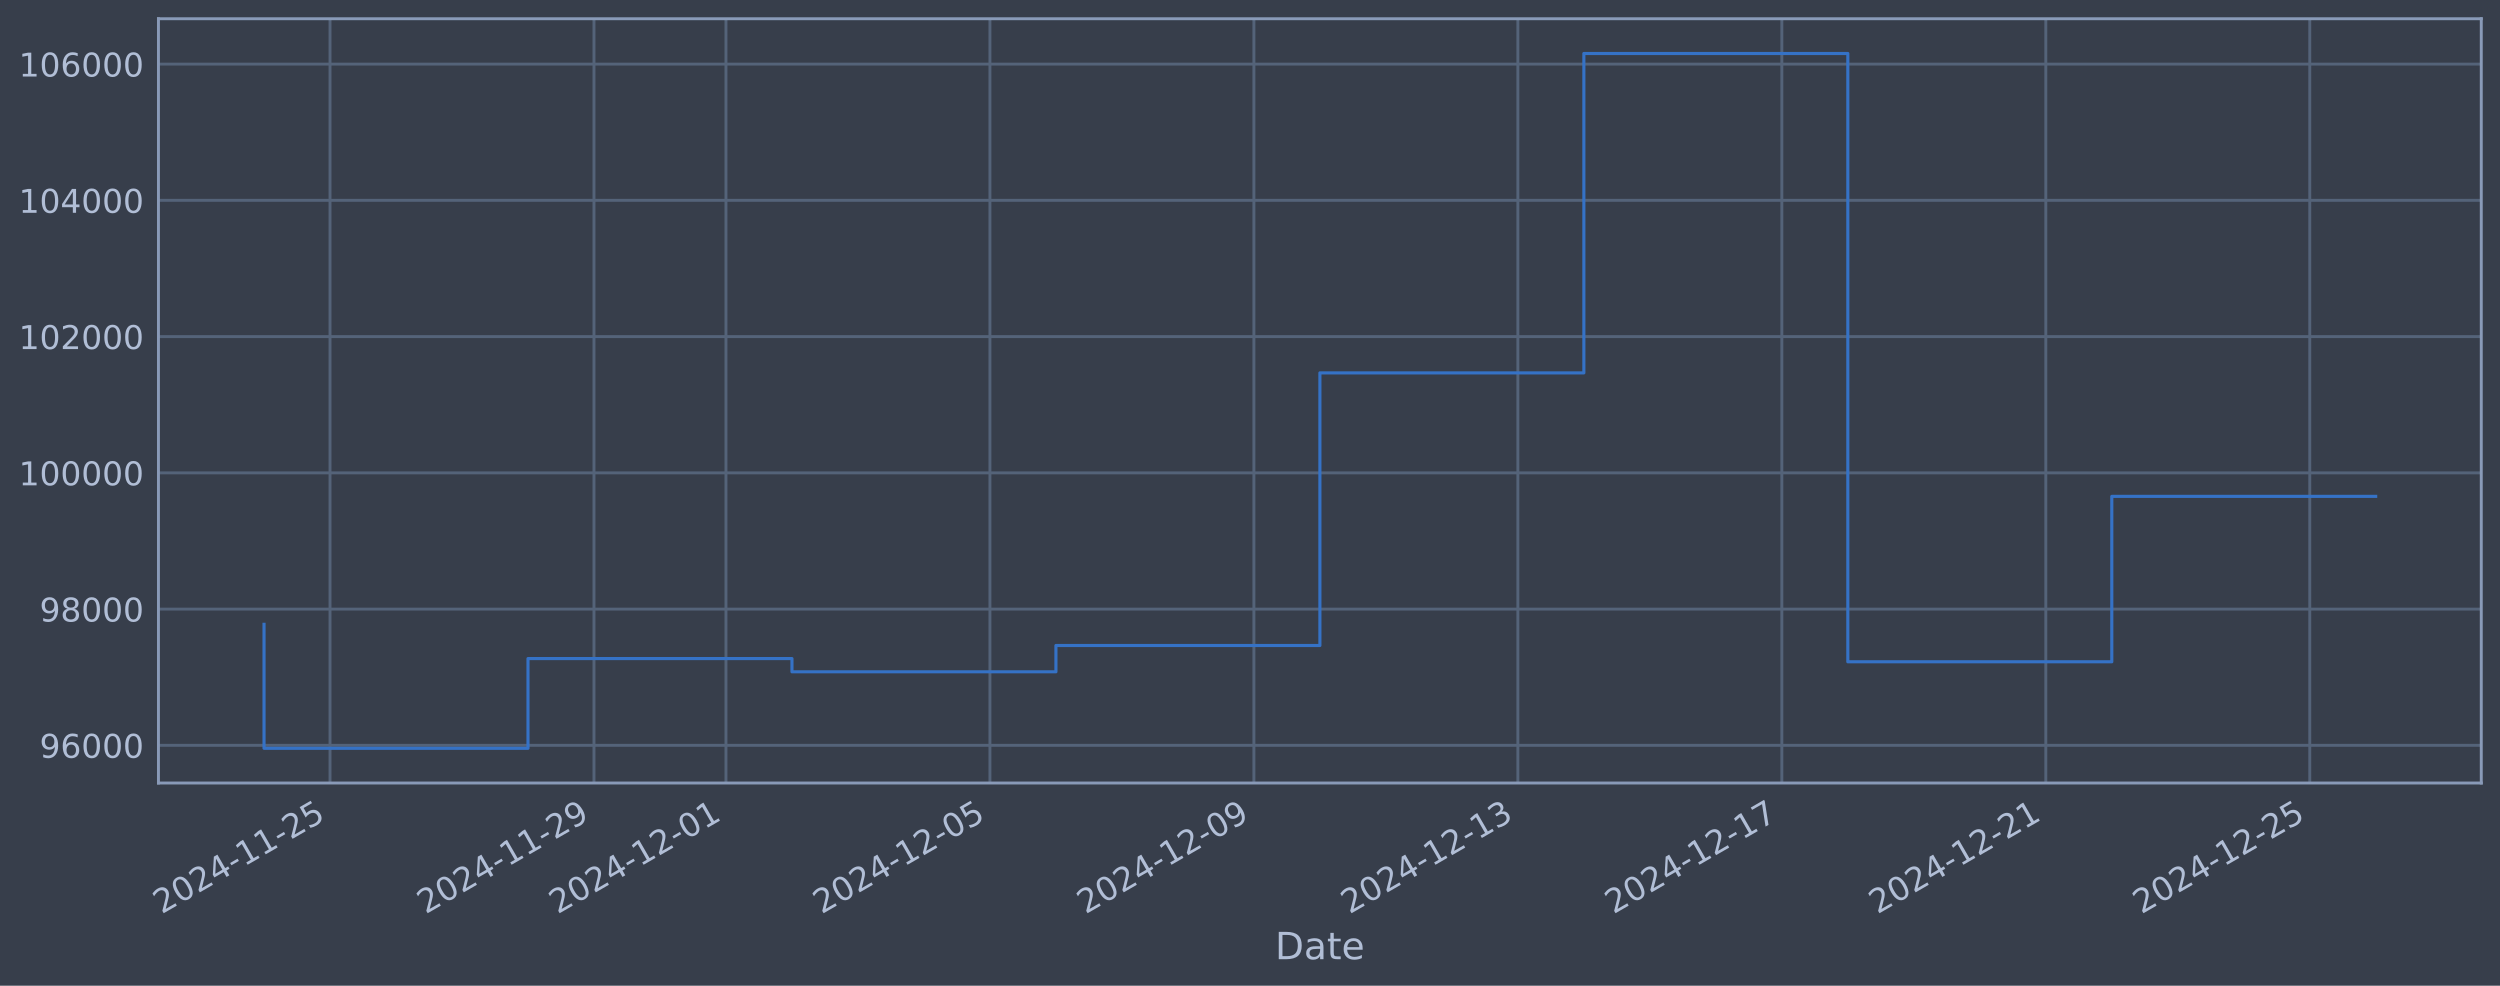
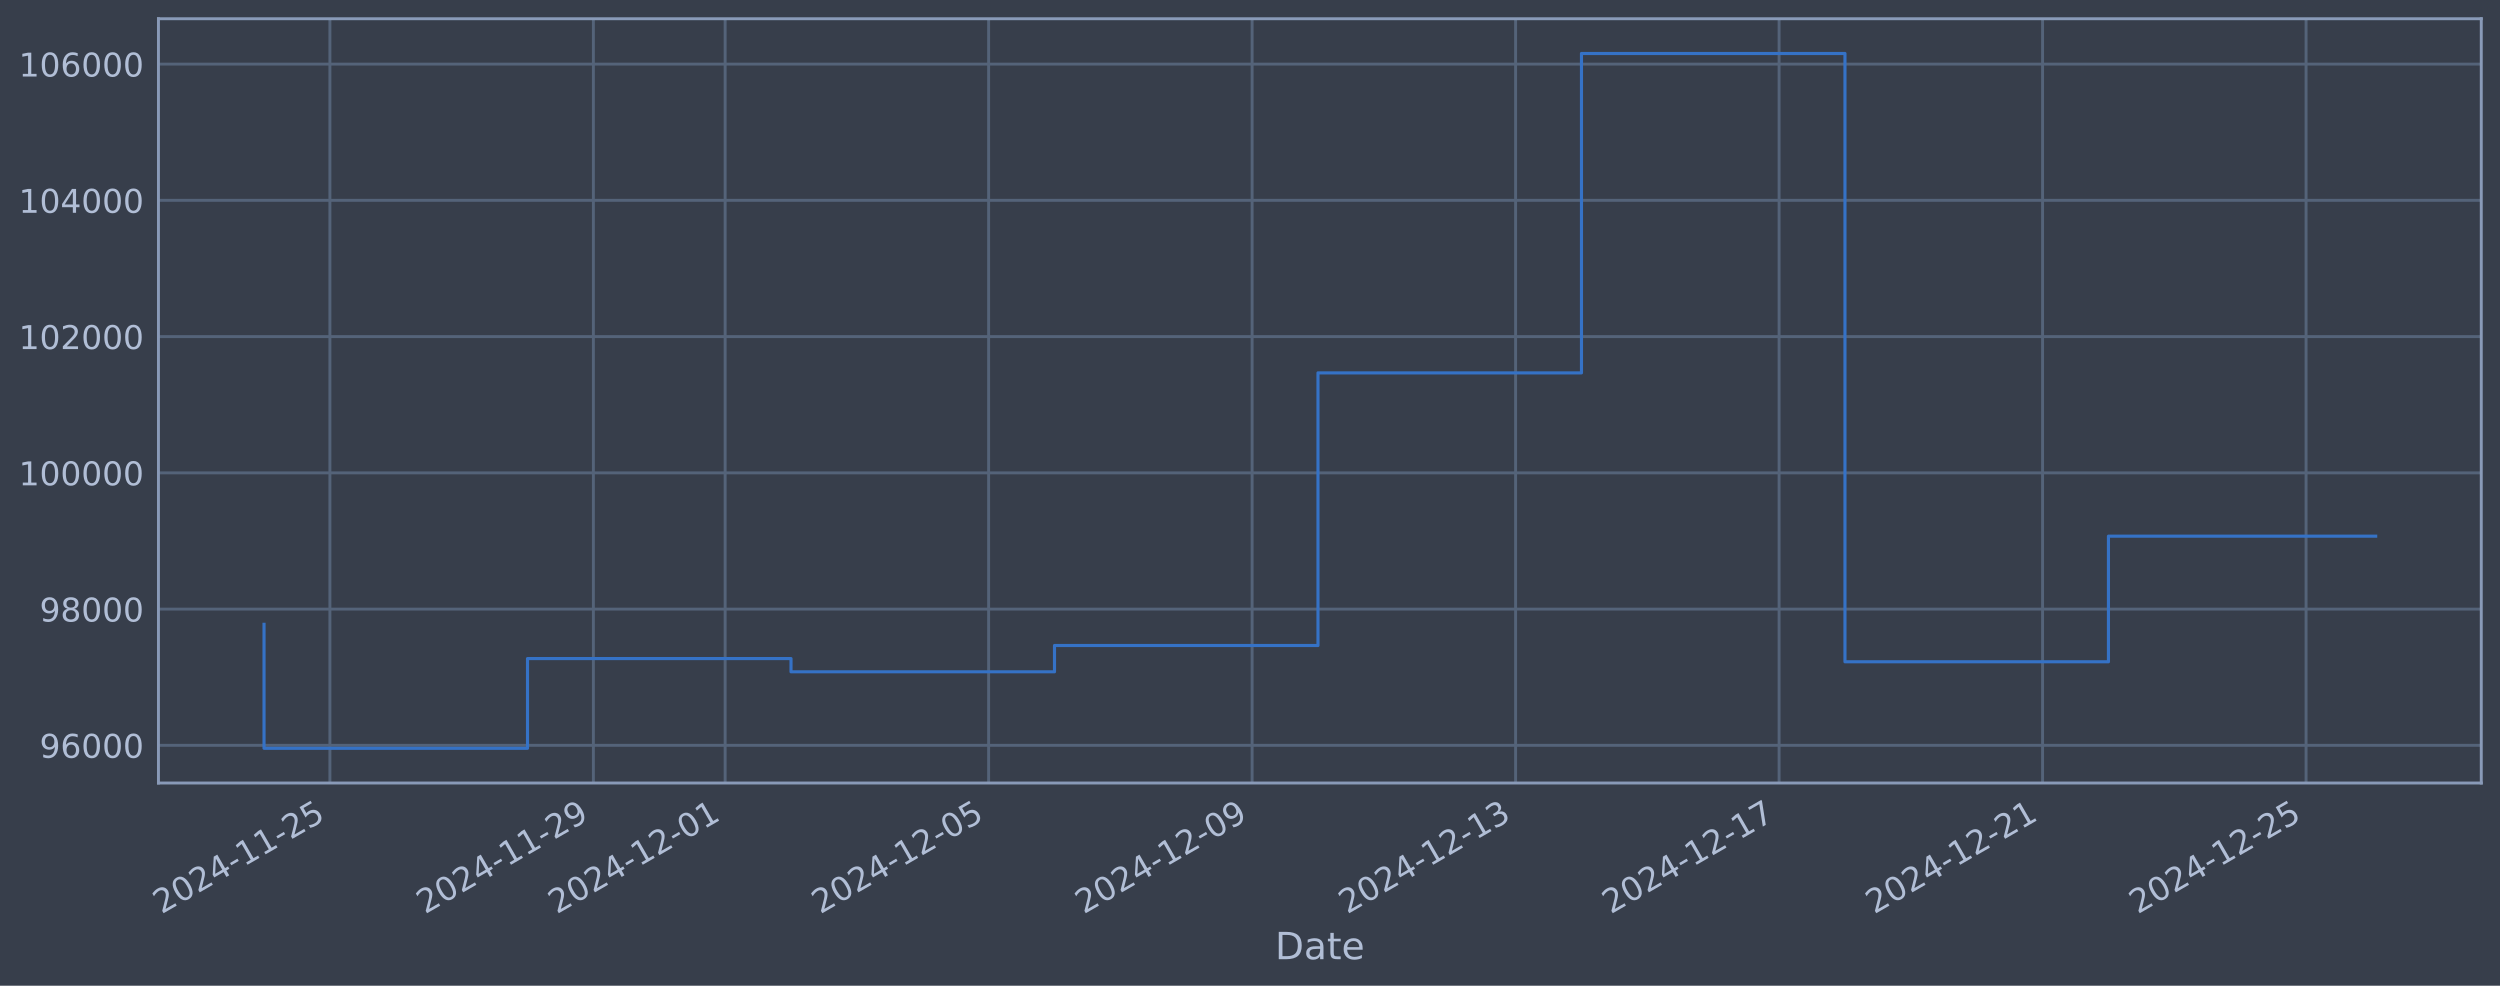
<svg xmlns="http://www.w3.org/2000/svg" xmlns:xlink="http://www.w3.org/1999/xlink" width="960.9pt" height="378.87pt" viewBox="0 0 960.9 378.87" version="1.1">
  <defs>
    <style type="text/css">*{stroke-linejoin: round; stroke-linecap: butt}</style>
  </defs>
  <g id="figure_1">
    <g id="patch_1">
      <path d="M 0 378.87  L 960.9 378.87  L 960.9 0  L 0 0  z " style="fill: #373e4b" />
    </g>
    <g id="axes_1">
      <g id="patch_2">
        <path d="M 60.901 300.96  L 953.701 300.96  L 953.701 7.2  L 60.901 7.2  z " style="fill: #373e4b" />
      </g>
      <g id="matplotlib.axis_1">
        <g id="xtick_1">
          <g id="line2d_1">
-             <path d="M 126.847 300.96  L 126.847 7.2  " clip-path="url(#p98e7023a97)" style="fill: none; stroke: #546379; stroke-width: 1.12; stroke-linecap: square" />
+             <path d="M 126.801 300.96  L 126.801 7.2  " clip-path="url(#p078a87d60b)" style="fill: none; stroke: #546379; stroke-width: 1.12; stroke-linecap: square" />
          </g>
          <g id="line2d_2" />
          <g id="text_1">
-             <g style="fill: #b1bed6" transform="translate(62.1213 351.4642) rotate(-30) scale(0.126 -0.126)">
+             <g style="fill: #b1bed6" transform="translate(62.07543 351.4642) rotate(-30) scale(0.126 -0.126)">
              <defs>
                <path id="DejaVuSans-32" d="M 1228 531  L 3431 531  L 3431 0  L 469 0  L 469 531  Q 828 903 1448 1529  Q 2069 2156 2228 2338  Q 2531 2678 2651 2914  Q 2772 3150 2772 3378  Q 2772 3750 2511 3984  Q 2250 4219 1831 4219  Q 1534 4219 1204 4116  Q 875 4013 500 3803  L 500 4441  Q 881 4594 1212 4672  Q 1544 4750 1819 4750  Q 2544 4750 2975 4387  Q 3406 4025 3406 3419  Q 3406 3131 3298 2873  Q 3191 2616 2906 2266  Q 2828 2175 2409 1742  Q 1991 1309 1228 531  z " transform="scale(0.015625)" />
                <path id="DejaVuSans-30" d="M 2034 4250  Q 1547 4250 1301 3770  Q 1056 3291 1056 2328  Q 1056 1369 1301 889  Q 1547 409 2034 409  Q 2525 409 2770 889  Q 3016 1369 3016 2328  Q 3016 3291 2770 3770  Q 2525 4250 2034 4250  z M 2034 4750  Q 2819 4750 3233 4129  Q 3647 3509 3647 2328  Q 3647 1150 3233 529  Q 2819 -91 2034 -91  Q 1250 -91 836 529  Q 422 1150 422 2328  Q 422 3509 836 4129  Q 1250 4750 2034 4750  z " transform="scale(0.015625)" />
                <path id="DejaVuSans-34" d="M 2419 4116  L 825 1625  L 2419 1625  L 2419 4116  z M 2253 4666  L 3047 4666  L 3047 1625  L 3713 1625  L 3713 1100  L 3047 1100  L 3047 0  L 2419 0  L 2419 1100  L 313 1100  L 313 1709  L 2253 4666  z " transform="scale(0.015625)" />
                <path id="DejaVuSans-2d" d="M 313 2009  L 1997 2009  L 1997 1497  L 313 1497  L 313 2009  z " transform="scale(0.015625)" />
                <path id="DejaVuSans-31" d="M 794 531  L 1825 531  L 1825 4091  L 703 3866  L 703 4441  L 1819 4666  L 2450 4666  L 2450 531  L 3481 531  L 3481 0  L 794 0  L 794 531  z " transform="scale(0.015625)" />
                <path id="DejaVuSans-35" d="M 691 4666  L 3169 4666  L 3169 4134  L 1269 4134  L 1269 2991  Q 1406 3038 1543 3061  Q 1681 3084 1819 3084  Q 2600 3084 3056 2656  Q 3513 2228 3513 1497  Q 3513 744 3044 326  Q 2575 -91 1722 -91  Q 1428 -91 1123 -41  Q 819 9 494 109  L 494 744  Q 775 591 1075 516  Q 1375 441 1709 441  Q 2250 441 2565 725  Q 2881 1009 2881 1497  Q 2881 1984 2565 2268  Q 2250 2553 1709 2553  Q 1456 2553 1204 2497  Q 953 2441 691 2322  L 691 4666  z " transform="scale(0.015625)" />
              </defs>
              <use xlink:href="#DejaVuSans-32" />
              <use xlink:href="#DejaVuSans-30" transform="translate(63.62305 0)" />
              <use xlink:href="#DejaVuSans-32" transform="translate(127.2461 0)" />
              <use xlink:href="#DejaVuSans-34" transform="translate(190.8691 0)" />
              <use xlink:href="#DejaVuSans-2d" transform="translate(254.4922 0)" />
              <use xlink:href="#DejaVuSans-31" transform="translate(290.5762 0)" />
              <use xlink:href="#DejaVuSans-31" transform="translate(354.1992 0)" />
              <use xlink:href="#DejaVuSans-2d" transform="translate(417.8223 0)" />
              <use xlink:href="#DejaVuSans-32" transform="translate(453.9062 0)" />
              <use xlink:href="#DejaVuSans-35" transform="translate(517.5293 0)" />
            </g>
          </g>
        </g>
        <g id="xtick_2">
          <g id="line2d_3">
-             <path d="M 228.305 300.96  L 228.305 7.2  " clip-path="url(#p98e7023a97)" style="fill: none; stroke: #546379; stroke-width: 1.12; stroke-linecap: square" />
+             <path d="M 228.075 300.96  L 228.075 7.2  " clip-path="url(#p078a87d60b)" style="fill: none; stroke: #546379; stroke-width: 1.12; stroke-linecap: square" />
          </g>
          <g id="line2d_4" />
          <g id="text_2">
-             <g style="fill: #b1bed6" transform="translate(163.5793 351.4642) rotate(-30) scale(0.126 -0.126)">
+             <g style="fill: #b1bed6" transform="translate(163.3499 351.4642) rotate(-30) scale(0.126 -0.126)">
              <defs>
                <path id="DejaVuSans-39" d="M 703 97  L 703 672  Q 941 559 1184 500  Q 1428 441 1663 441  Q 2288 441 2617 861  Q 2947 1281 2994 2138  Q 2813 1869 2534 1725  Q 2256 1581 1919 1581  Q 1219 1581 811 2004  Q 403 2428 403 3163  Q 403 3881 828 4315  Q 1253 4750 1959 4750  Q 2769 4750 3195 4129  Q 3622 3509 3622 2328  Q 3622 1225 3098 567  Q 2575 -91 1691 -91  Q 1453 -91 1209 -44  Q 966 3 703 97  z M 1959 2075  Q 2384 2075 2632 2365  Q 2881 2656 2881 3163  Q 2881 3666 2632 3958  Q 2384 4250 1959 4250  Q 1534 4250 1286 3958  Q 1038 3666 1038 3163  Q 1038 2656 1286 2365  Q 1534 2075 1959 2075  z " transform="scale(0.015625)" />
              </defs>
              <use xlink:href="#DejaVuSans-32" />
              <use xlink:href="#DejaVuSans-30" transform="translate(63.62305 0)" />
              <use xlink:href="#DejaVuSans-32" transform="translate(127.2461 0)" />
              <use xlink:href="#DejaVuSans-34" transform="translate(190.8691 0)" />
              <use xlink:href="#DejaVuSans-2d" transform="translate(254.4922 0)" />
              <use xlink:href="#DejaVuSans-31" transform="translate(290.5762 0)" />
              <use xlink:href="#DejaVuSans-31" transform="translate(354.1992 0)" />
              <use xlink:href="#DejaVuSans-2d" transform="translate(417.8223 0)" />
              <use xlink:href="#DejaVuSans-32" transform="translate(453.9062 0)" />
              <use xlink:href="#DejaVuSans-39" transform="translate(517.5293 0)" />
            </g>
          </g>
        </g>
        <g id="xtick_3">
          <g id="line2d_5">
-             <path d="M 279.034 300.96  L 279.034 7.2  " clip-path="url(#p98e7023a97)" style="fill: none; stroke: #546379; stroke-width: 1.12; stroke-linecap: square" />
+             <path d="M 278.713 300.96  L 278.713 7.2  " clip-path="url(#p078a87d60b)" style="fill: none; stroke: #546379; stroke-width: 1.12; stroke-linecap: square" />
          </g>
          <g id="line2d_6" />
          <g id="text_3">
-             <g style="fill: #b1bed6" transform="translate(214.3082 351.4642) rotate(-30) scale(0.126 -0.126)">
+             <g style="fill: #b1bed6" transform="translate(213.9871 351.4642) rotate(-30) scale(0.126 -0.126)">
              <use xlink:href="#DejaVuSans-32" />
              <use xlink:href="#DejaVuSans-30" transform="translate(63.62305 0)" />
              <use xlink:href="#DejaVuSans-32" transform="translate(127.2461 0)" />
              <use xlink:href="#DejaVuSans-34" transform="translate(190.8691 0)" />
              <use xlink:href="#DejaVuSans-2d" transform="translate(254.4922 0)" />
              <use xlink:href="#DejaVuSans-31" transform="translate(290.5762 0)" />
              <use xlink:href="#DejaVuSans-32" transform="translate(354.1992 0)" />
              <use xlink:href="#DejaVuSans-2d" transform="translate(417.8223 0)" />
              <use xlink:href="#DejaVuSans-30" transform="translate(453.9062 0)" />
              <use xlink:href="#DejaVuSans-31" transform="translate(517.5293 0)" />
            </g>
          </g>
        </g>
        <g id="xtick_4">
          <g id="line2d_7">
-             <path d="M 380.492 300.96  L 380.492 7.2  " clip-path="url(#p98e7023a97)" style="fill: none; stroke: #546379; stroke-width: 1.12; stroke-linecap: square" />
+             <path d="M 379.987 300.96  L 379.987 7.2  " clip-path="url(#p078a87d60b)" style="fill: none; stroke: #546379; stroke-width: 1.12; stroke-linecap: square" />
          </g>
          <g id="line2d_8" />
          <g id="text_4">
-             <g style="fill: #b1bed6" transform="translate(315.7662 351.4642) rotate(-30) scale(0.126 -0.126)">
+             <g style="fill: #b1bed6" transform="translate(315.2616 351.4642) rotate(-30) scale(0.126 -0.126)">
              <use xlink:href="#DejaVuSans-32" />
              <use xlink:href="#DejaVuSans-30" transform="translate(63.62305 0)" />
              <use xlink:href="#DejaVuSans-32" transform="translate(127.2461 0)" />
              <use xlink:href="#DejaVuSans-34" transform="translate(190.8691 0)" />
              <use xlink:href="#DejaVuSans-2d" transform="translate(254.4922 0)" />
              <use xlink:href="#DejaVuSans-31" transform="translate(290.5762 0)" />
              <use xlink:href="#DejaVuSans-32" transform="translate(354.1992 0)" />
              <use xlink:href="#DejaVuSans-2d" transform="translate(417.8223 0)" />
              <use xlink:href="#DejaVuSans-30" transform="translate(453.9062 0)" />
              <use xlink:href="#DejaVuSans-35" transform="translate(517.5293 0)" />
            </g>
          </g>
        </g>
        <g id="xtick_5">
          <g id="line2d_9">
-             <path d="M 481.95 300.96  L 481.95 7.2  " clip-path="url(#p98e7023a97)" style="fill: none; stroke: #546379; stroke-width: 1.12; stroke-linecap: square" />
+             <path d="M 481.262 300.96  L 481.262 7.2  " clip-path="url(#p078a87d60b)" style="fill: none; stroke: #546379; stroke-width: 1.12; stroke-linecap: square" />
          </g>
          <g id="line2d_10" />
          <g id="text_5">
-             <g style="fill: #b1bed6" transform="translate(417.2242 351.4642) rotate(-30) scale(0.126 -0.126)">
+             <g style="fill: #b1bed6" transform="translate(416.5361 351.4642) rotate(-30) scale(0.126 -0.126)">
              <use xlink:href="#DejaVuSans-32" />
              <use xlink:href="#DejaVuSans-30" transform="translate(63.62305 0)" />
              <use xlink:href="#DejaVuSans-32" transform="translate(127.2461 0)" />
              <use xlink:href="#DejaVuSans-34" transform="translate(190.8691 0)" />
              <use xlink:href="#DejaVuSans-2d" transform="translate(254.4922 0)" />
              <use xlink:href="#DejaVuSans-31" transform="translate(290.5762 0)" />
              <use xlink:href="#DejaVuSans-32" transform="translate(354.1992 0)" />
              <use xlink:href="#DejaVuSans-2d" transform="translate(417.8223 0)" />
              <use xlink:href="#DejaVuSans-30" transform="translate(453.9062 0)" />
              <use xlink:href="#DejaVuSans-39" transform="translate(517.5293 0)" />
            </g>
          </g>
        </g>
        <g id="xtick_6">
          <g id="line2d_11">
-             <path d="M 583.408 300.96  L 583.408 7.2  " clip-path="url(#p98e7023a97)" style="fill: none; stroke: #546379; stroke-width: 1.12; stroke-linecap: square" />
+             <path d="M 582.536 300.96  L 582.536 7.2  " clip-path="url(#p078a87d60b)" style="fill: none; stroke: #546379; stroke-width: 1.12; stroke-linecap: square" />
          </g>
          <g id="line2d_12" />
          <g id="text_6">
-             <g style="fill: #b1bed6" transform="translate(518.6821 351.4642) rotate(-30) scale(0.126 -0.126)">
+             <g style="fill: #b1bed6" transform="translate(517.8106 351.4642) rotate(-30) scale(0.126 -0.126)">
              <defs>
                <path id="DejaVuSans-33" d="M 2597 2516  Q 3050 2419 3304 2112  Q 3559 1806 3559 1356  Q 3559 666 3084 287  Q 2609 -91 1734 -91  Q 1441 -91 1130 -33  Q 819 25 488 141  L 488 750  Q 750 597 1062 519  Q 1375 441 1716 441  Q 2309 441 2620 675  Q 2931 909 2931 1356  Q 2931 1769 2642 2001  Q 2353 2234 1838 2234  L 1294 2234  L 1294 2753  L 1863 2753  Q 2328 2753 2575 2939  Q 2822 3125 2822 3475  Q 2822 3834 2567 4026  Q 2313 4219 1838 4219  Q 1578 4219 1281 4162  Q 984 4106 628 3988  L 628 4550  Q 988 4650 1302 4700  Q 1616 4750 1894 4750  Q 2613 4750 3031 4423  Q 3450 4097 3450 3541  Q 3450 3153 3228 2886  Q 3006 2619 2597 2516  z " transform="scale(0.015625)" />
              </defs>
              <use xlink:href="#DejaVuSans-32" />
              <use xlink:href="#DejaVuSans-30" transform="translate(63.62305 0)" />
              <use xlink:href="#DejaVuSans-32" transform="translate(127.2461 0)" />
              <use xlink:href="#DejaVuSans-34" transform="translate(190.8691 0)" />
              <use xlink:href="#DejaVuSans-2d" transform="translate(254.4922 0)" />
              <use xlink:href="#DejaVuSans-31" transform="translate(290.5762 0)" />
              <use xlink:href="#DejaVuSans-32" transform="translate(354.1992 0)" />
              <use xlink:href="#DejaVuSans-2d" transform="translate(417.8223 0)" />
              <use xlink:href="#DejaVuSans-31" transform="translate(453.9062 0)" />
              <use xlink:href="#DejaVuSans-33" transform="translate(517.5293 0)" />
            </g>
          </g>
        </g>
        <g id="xtick_7">
          <g id="line2d_13">
-             <path d="M 684.866 300.96  L 684.866 7.2  " clip-path="url(#p98e7023a97)" style="fill: none; stroke: #546379; stroke-width: 1.12; stroke-linecap: square" />
+             <path d="M 683.811 300.96  L 683.811 7.2  " clip-path="url(#p078a87d60b)" style="fill: none; stroke: #546379; stroke-width: 1.12; stroke-linecap: square" />
          </g>
          <g id="line2d_14" />
          <g id="text_7">
-             <g style="fill: #b1bed6" transform="translate(620.1401 351.4642) rotate(-30) scale(0.126 -0.126)">
+             <g style="fill: #b1bed6" transform="translate(619.085 351.4642) rotate(-30) scale(0.126 -0.126)">
              <defs>
                <path id="DejaVuSans-37" d="M 525 4666  L 3525 4666  L 3525 4397  L 1831 0  L 1172 0  L 2766 4134  L 525 4134  L 525 4666  z " transform="scale(0.015625)" />
              </defs>
              <use xlink:href="#DejaVuSans-32" />
              <use xlink:href="#DejaVuSans-30" transform="translate(63.62305 0)" />
              <use xlink:href="#DejaVuSans-32" transform="translate(127.2461 0)" />
              <use xlink:href="#DejaVuSans-34" transform="translate(190.8691 0)" />
              <use xlink:href="#DejaVuSans-2d" transform="translate(254.4922 0)" />
              <use xlink:href="#DejaVuSans-31" transform="translate(290.5762 0)" />
              <use xlink:href="#DejaVuSans-32" transform="translate(354.1992 0)" />
              <use xlink:href="#DejaVuSans-2d" transform="translate(417.8223 0)" />
              <use xlink:href="#DejaVuSans-31" transform="translate(453.9062 0)" />
              <use xlink:href="#DejaVuSans-37" transform="translate(517.5293 0)" />
            </g>
          </g>
        </g>
        <g id="xtick_8">
          <g id="line2d_15">
-             <path d="M 786.324 300.96  L 786.324 7.2  " clip-path="url(#p98e7023a97)" style="fill: none; stroke: #546379; stroke-width: 1.12; stroke-linecap: square" />
+             <path d="M 785.085 300.96  L 785.085 7.2  " clip-path="url(#p078a87d60b)" style="fill: none; stroke: #546379; stroke-width: 1.12; stroke-linecap: square" />
          </g>
          <g id="line2d_16" />
          <g id="text_8">
-             <g style="fill: #b1bed6" transform="translate(721.598 351.4642) rotate(-30) scale(0.126 -0.126)">
+             <g style="fill: #b1bed6" transform="translate(720.3595 351.4642) rotate(-30) scale(0.126 -0.126)">
              <use xlink:href="#DejaVuSans-32" />
              <use xlink:href="#DejaVuSans-30" transform="translate(63.62305 0)" />
              <use xlink:href="#DejaVuSans-32" transform="translate(127.2461 0)" />
              <use xlink:href="#DejaVuSans-34" transform="translate(190.8691 0)" />
              <use xlink:href="#DejaVuSans-2d" transform="translate(254.4922 0)" />
              <use xlink:href="#DejaVuSans-31" transform="translate(290.5762 0)" />
              <use xlink:href="#DejaVuSans-32" transform="translate(354.1992 0)" />
              <use xlink:href="#DejaVuSans-2d" transform="translate(417.8223 0)" />
              <use xlink:href="#DejaVuSans-32" transform="translate(453.9062 0)" />
              <use xlink:href="#DejaVuSans-31" transform="translate(517.5293 0)" />
            </g>
          </g>
        </g>
        <g id="xtick_9">
          <g id="line2d_17">
-             <path d="M 887.781 300.96  L 887.781 7.2  " clip-path="url(#p98e7023a97)" style="fill: none; stroke: #546379; stroke-width: 1.12; stroke-linecap: square" />
+             <path d="M 886.359 300.96  L 886.359 7.2  " clip-path="url(#p078a87d60b)" style="fill: none; stroke: #546379; stroke-width: 1.12; stroke-linecap: square" />
          </g>
          <g id="line2d_18" />
          <g id="text_9">
-             <g style="fill: #b1bed6" transform="translate(823.056 351.4642) rotate(-30) scale(0.126 -0.126)">
+             <g style="fill: #b1bed6" transform="translate(821.634 351.4642) rotate(-30) scale(0.126 -0.126)">
              <use xlink:href="#DejaVuSans-32" />
              <use xlink:href="#DejaVuSans-30" transform="translate(63.62305 0)" />
              <use xlink:href="#DejaVuSans-32" transform="translate(127.2461 0)" />
              <use xlink:href="#DejaVuSans-34" transform="translate(190.8691 0)" />
              <use xlink:href="#DejaVuSans-2d" transform="translate(254.4922 0)" />
              <use xlink:href="#DejaVuSans-31" transform="translate(290.5762 0)" />
              <use xlink:href="#DejaVuSans-32" transform="translate(354.1992 0)" />
              <use xlink:href="#DejaVuSans-2d" transform="translate(417.8223 0)" />
              <use xlink:href="#DejaVuSans-32" transform="translate(453.9062 0)" />
              <use xlink:href="#DejaVuSans-35" transform="translate(517.5293 0)" />
            </g>
          </g>
        </g>
        <g id="text_10">
          <g style="fill: #b1bed6" transform="translate(490.0914 368.6753) scale(0.144 -0.144)">
            <defs>
              <path id="DejaVuSans-44" d="M 1259 4147  L 1259 519  L 2022 519  Q 2988 519 3436 956  Q 3884 1394 3884 2338  Q 3884 3275 3436 3711  Q 2988 4147 2022 4147  L 1259 4147  z M 628 4666  L 1925 4666  Q 3281 4666 3915 4102  Q 4550 3538 4550 2338  Q 4550 1131 3912 565  Q 3275 0 1925 0  L 628 0  L 628 4666  z " transform="scale(0.015625)" />
              <path id="DejaVuSans-61" d="M 2194 1759  Q 1497 1759 1228 1600  Q 959 1441 959 1056  Q 959 750 1161 570  Q 1363 391 1709 391  Q 2188 391 2477 730  Q 2766 1069 2766 1631  L 2766 1759  L 2194 1759  z M 3341 1997  L 3341 0  L 2766 0  L 2766 531  Q 2569 213 2275 61  Q 1981 -91 1556 -91  Q 1019 -91 701 211  Q 384 513 384 1019  Q 384 1609 779 1909  Q 1175 2209 1959 2209  L 2766 2209  L 2766 2266  Q 2766 2663 2505 2880  Q 2244 3097 1772 3097  Q 1472 3097 1187 3025  Q 903 2953 641 2809  L 641 3341  Q 956 3463 1253 3523  Q 1550 3584 1831 3584  Q 2591 3584 2966 3190  Q 3341 2797 3341 1997  z " transform="scale(0.015625)" />
              <path id="DejaVuSans-74" d="M 1172 4494  L 1172 3500  L 2356 3500  L 2356 3053  L 1172 3053  L 1172 1153  Q 1172 725 1289 603  Q 1406 481 1766 481  L 2356 481  L 2356 0  L 1766 0  Q 1100 0 847 248  Q 594 497 594 1153  L 594 3053  L 172 3053  L 172 3500  L 594 3500  L 594 4494  L 1172 4494  z " transform="scale(0.015625)" />
              <path id="DejaVuSans-65" d="M 3597 1894  L 3597 1613  L 953 1613  Q 991 1019 1311 708  Q 1631 397 2203 397  Q 2534 397 2845 478  Q 3156 559 3463 722  L 3463 178  Q 3153 47 2828 -22  Q 2503 -91 2169 -91  Q 1331 -91 842 396  Q 353 884 353 1716  Q 353 2575 817 3079  Q 1281 3584 2069 3584  Q 2775 3584 3186 3129  Q 3597 2675 3597 1894  z M 3022 2063  Q 3016 2534 2758 2815  Q 2500 3097 2075 3097  Q 1594 3097 1305 2825  Q 1016 2553 972 2059  L 3022 2063  z " transform="scale(0.015625)" />
            </defs>
            <use xlink:href="#DejaVuSans-44" />
            <use xlink:href="#DejaVuSans-61" transform="translate(77.00195 0)" />
            <use xlink:href="#DejaVuSans-74" transform="translate(138.2812 0)" />
            <use xlink:href="#DejaVuSans-65" transform="translate(177.4902 0)" />
          </g>
        </g>
      </g>
      <g id="matplotlib.axis_2">
        <g id="ytick_1">
          <g id="line2d_19">
-             <path d="M 60.901 286.481  L 953.701 286.481  " clip-path="url(#p98e7023a97)" style="fill: none; stroke: #546379; stroke-width: 1.12; stroke-linecap: square" />
+             <path d="M 60.901 286.481  L 953.701 286.481  " clip-path="url(#p078a87d60b)" style="fill: none; stroke: #546379; stroke-width: 1.12; stroke-linecap: square" />
          </g>
          <g id="line2d_20" />
          <g id="text_11">
            <g style="fill: #b1bed6" transform="translate(15.21675 291.2681) scale(0.126 -0.126)">
              <defs>
                <path id="DejaVuSans-36" d="M 2113 2584  Q 1688 2584 1439 2293  Q 1191 2003 1191 1497  Q 1191 994 1439 701  Q 1688 409 2113 409  Q 2538 409 2786 701  Q 3034 994 3034 1497  Q 3034 2003 2786 2293  Q 2538 2584 2113 2584  z M 3366 4563  L 3366 3988  Q 3128 4100 2886 4159  Q 2644 4219 2406 4219  Q 1781 4219 1451 3797  Q 1122 3375 1075 2522  Q 1259 2794 1537 2939  Q 1816 3084 2150 3084  Q 2853 3084 3261 2657  Q 3669 2231 3669 1497  Q 3669 778 3244 343  Q 2819 -91 2113 -91  Q 1303 -91 875 529  Q 447 1150 447 2328  Q 447 3434 972 4092  Q 1497 4750 2381 4750  Q 2619 4750 2861 4703  Q 3103 4656 3366 4563  z " transform="scale(0.015625)" />
              </defs>
              <use xlink:href="#DejaVuSans-39" />
              <use xlink:href="#DejaVuSans-36" transform="translate(63.62305 0)" />
              <use xlink:href="#DejaVuSans-30" transform="translate(127.2461 0)" />
              <use xlink:href="#DejaVuSans-30" transform="translate(190.8691 0)" />
              <use xlink:href="#DejaVuSans-30" transform="translate(254.4922 0)" />
            </g>
          </g>
        </g>
        <g id="ytick_2">
          <g id="line2d_21">
-             <path d="M 60.901 234.112  L 953.701 234.112  " clip-path="url(#p98e7023a97)" style="fill: none; stroke: #546379; stroke-width: 1.12; stroke-linecap: square" />
+             <path d="M 60.901 234.112  L 953.701 234.112  " clip-path="url(#p078a87d60b)" style="fill: none; stroke: #546379; stroke-width: 1.12; stroke-linecap: square" />
          </g>
          <g id="line2d_22" />
          <g id="text_12">
            <g style="fill: #b1bed6" transform="translate(15.21675 238.8994) scale(0.126 -0.126)">
              <defs>
                <path id="DejaVuSans-38" d="M 2034 2216  Q 1584 2216 1326 1975  Q 1069 1734 1069 1313  Q 1069 891 1326 650  Q 1584 409 2034 409  Q 2484 409 2743 651  Q 3003 894 3003 1313  Q 3003 1734 2745 1975  Q 2488 2216 2034 2216  z M 1403 2484  Q 997 2584 770 2862  Q 544 3141 544 3541  Q 544 4100 942 4425  Q 1341 4750 2034 4750  Q 2731 4750 3128 4425  Q 3525 4100 3525 3541  Q 3525 3141 3298 2862  Q 3072 2584 2669 2484  Q 3125 2378 3379 2068  Q 3634 1759 3634 1313  Q 3634 634 3220 271  Q 2806 -91 2034 -91  Q 1263 -91 848 271  Q 434 634 434 1313  Q 434 1759 690 2068  Q 947 2378 1403 2484  z M 1172 3481  Q 1172 3119 1398 2916  Q 1625 2713 2034 2713  Q 2441 2713 2670 2916  Q 2900 3119 2900 3481  Q 2900 3844 2670 4047  Q 2441 4250 2034 4250  Q 1625 4250 1398 4047  Q 1172 3844 1172 3481  z " transform="scale(0.015625)" />
              </defs>
              <use xlink:href="#DejaVuSans-39" />
              <use xlink:href="#DejaVuSans-38" transform="translate(63.62305 0)" />
              <use xlink:href="#DejaVuSans-30" transform="translate(127.2461 0)" />
              <use xlink:href="#DejaVuSans-30" transform="translate(190.8691 0)" />
              <use xlink:href="#DejaVuSans-30" transform="translate(254.4922 0)" />
            </g>
          </g>
        </g>
        <g id="ytick_3">
          <g id="line2d_23">
-             <path d="M 60.901 181.744  L 953.701 181.744  " clip-path="url(#p98e7023a97)" style="fill: none; stroke: #546379; stroke-width: 1.12; stroke-linecap: square" />
+             <path d="M 60.901 181.744  L 953.701 181.744  " clip-path="url(#p078a87d60b)" style="fill: none; stroke: #546379; stroke-width: 1.12; stroke-linecap: square" />
          </g>
          <g id="line2d_24" />
          <g id="text_13">
            <g style="fill: #b1bed6" transform="translate(7.2 186.5308) scale(0.126 -0.126)">
              <use xlink:href="#DejaVuSans-31" />
              <use xlink:href="#DejaVuSans-30" transform="translate(63.62305 0)" />
              <use xlink:href="#DejaVuSans-30" transform="translate(127.2461 0)" />
              <use xlink:href="#DejaVuSans-30" transform="translate(190.8691 0)" />
              <use xlink:href="#DejaVuSans-30" transform="translate(254.4922 0)" />
              <use xlink:href="#DejaVuSans-30" transform="translate(318.1152 0)" />
            </g>
          </g>
        </g>
        <g id="ytick_4">
          <g id="line2d_25">
-             <path d="M 60.901 129.375  L 953.701 129.375  " clip-path="url(#p98e7023a97)" style="fill: none; stroke: #546379; stroke-width: 1.12; stroke-linecap: square" />
+             <path d="M 60.901 129.375  L 953.701 129.375  " clip-path="url(#p078a87d60b)" style="fill: none; stroke: #546379; stroke-width: 1.12; stroke-linecap: square" />
          </g>
          <g id="line2d_26" />
          <g id="text_14">
            <g style="fill: #b1bed6" transform="translate(7.2 134.1621) scale(0.126 -0.126)">
              <use xlink:href="#DejaVuSans-31" />
              <use xlink:href="#DejaVuSans-30" transform="translate(63.62305 0)" />
              <use xlink:href="#DejaVuSans-32" transform="translate(127.2461 0)" />
              <use xlink:href="#DejaVuSans-30" transform="translate(190.8691 0)" />
              <use xlink:href="#DejaVuSans-30" transform="translate(254.4922 0)" />
              <use xlink:href="#DejaVuSans-30" transform="translate(318.1152 0)" />
            </g>
          </g>
        </g>
        <g id="ytick_5">
          <g id="line2d_27">
-             <path d="M 60.901 77.006  L 953.701 77.006  " clip-path="url(#p98e7023a97)" style="fill: none; stroke: #546379; stroke-width: 1.12; stroke-linecap: square" />
+             <path d="M 60.901 77.006  L 953.701 77.006  " clip-path="url(#p078a87d60b)" style="fill: none; stroke: #546379; stroke-width: 1.12; stroke-linecap: square" />
          </g>
          <g id="line2d_28" />
          <g id="text_15">
            <g style="fill: #b1bed6" transform="translate(7.2 81.79343) scale(0.126 -0.126)">
              <use xlink:href="#DejaVuSans-31" />
              <use xlink:href="#DejaVuSans-30" transform="translate(63.62305 0)" />
              <use xlink:href="#DejaVuSans-34" transform="translate(127.2461 0)" />
              <use xlink:href="#DejaVuSans-30" transform="translate(190.8691 0)" />
              <use xlink:href="#DejaVuSans-30" transform="translate(254.4922 0)" />
              <use xlink:href="#DejaVuSans-30" transform="translate(318.1152 0)" />
            </g>
          </g>
        </g>
        <g id="ytick_6">
          <g id="line2d_29">
-             <path d="M 60.901 24.638  L 953.701 24.638  " clip-path="url(#p98e7023a97)" style="fill: none; stroke: #546379; stroke-width: 1.12; stroke-linecap: square" />
+             <path d="M 60.901 24.638  L 953.701 24.638  " clip-path="url(#p078a87d60b)" style="fill: none; stroke: #546379; stroke-width: 1.12; stroke-linecap: square" />
          </g>
          <g id="line2d_30" />
          <g id="text_16">
            <g style="fill: #b1bed6" transform="translate(7.2 29.42476) scale(0.126 -0.126)">
              <use xlink:href="#DejaVuSans-31" />
              <use xlink:href="#DejaVuSans-30" transform="translate(63.62305 0)" />
              <use xlink:href="#DejaVuSans-36" transform="translate(127.2461 0)" />
              <use xlink:href="#DejaVuSans-30" transform="translate(190.8691 0)" />
              <use xlink:href="#DejaVuSans-30" transform="translate(254.4922 0)" />
              <use xlink:href="#DejaVuSans-30" transform="translate(318.1152 0)" />
            </g>
          </g>
        </g>
      </g>
      <g id="line2d_31">
-         <path d="M 101.482 239.953  L 101.482 287.607  L 202.94 287.607  L 202.94 253.132  L 304.398 253.132  L 304.398 258.214  L 405.856 258.214  L 405.856 248.107  L 507.314 248.107  L 507.314 143.317  L 608.772 143.317  L 608.772 20.553  L 710.23 20.553  L 710.23 254.365  L 811.688 254.365  L 811.688 190.793  L 913.119 190.793  " clip-path="url(#p98e7023a97)" style="fill: none; stroke: #3572c6; stroke-width: 1.2; stroke-linecap: square" />
+         <path d="M 101.482 239.953  L 101.482 287.607  L 202.757 287.607  L 202.757 253.132  L 304.031 253.132  L 304.031 258.214  L 405.306 258.214  L 405.306 248.107  L 506.58 248.107  L 506.58 143.317  L 607.855 143.317  L 607.855 20.553  L 709.129 20.553  L 709.129 254.365  L 810.404 254.365  L 810.404 206.079  L 913.119 206.079  " clip-path="url(#p078a87d60b)" style="fill: none; stroke: #3572c6; stroke-width: 1.2; stroke-linecap: square" />
      </g>
      <g id="patch_3">
        <path d="M 60.901 300.96  L 60.901 7.2  " style="fill: none; stroke: #899ab8; stroke-width: 1.12; stroke-linejoin: miter; stroke-linecap: square" />
      </g>
      <g id="patch_4">
        <path d="M 953.701 300.96  L 953.701 7.2  " style="fill: none; stroke: #899ab8; stroke-width: 1.12; stroke-linejoin: miter; stroke-linecap: square" />
      </g>
      <g id="patch_5">
        <path d="M 60.901 300.96  L 953.701 300.96  " style="fill: none; stroke: #899ab8; stroke-width: 1.12; stroke-linejoin: miter; stroke-linecap: square" />
      </g>
      <g id="patch_6">
        <path d="M 60.901 7.2  L 953.701 7.2  " style="fill: none; stroke: #899ab8; stroke-width: 1.12; stroke-linejoin: miter; stroke-linecap: square" />
      </g>
    </g>
  </g>
  <defs>
-     <clipPath id="p98e7023a97">
+     <clipPath id="p078a87d60b">
      <rect x="60.901" y="7.2" width="892.8" height="293.76" />
    </clipPath>
  </defs>
</svg>
